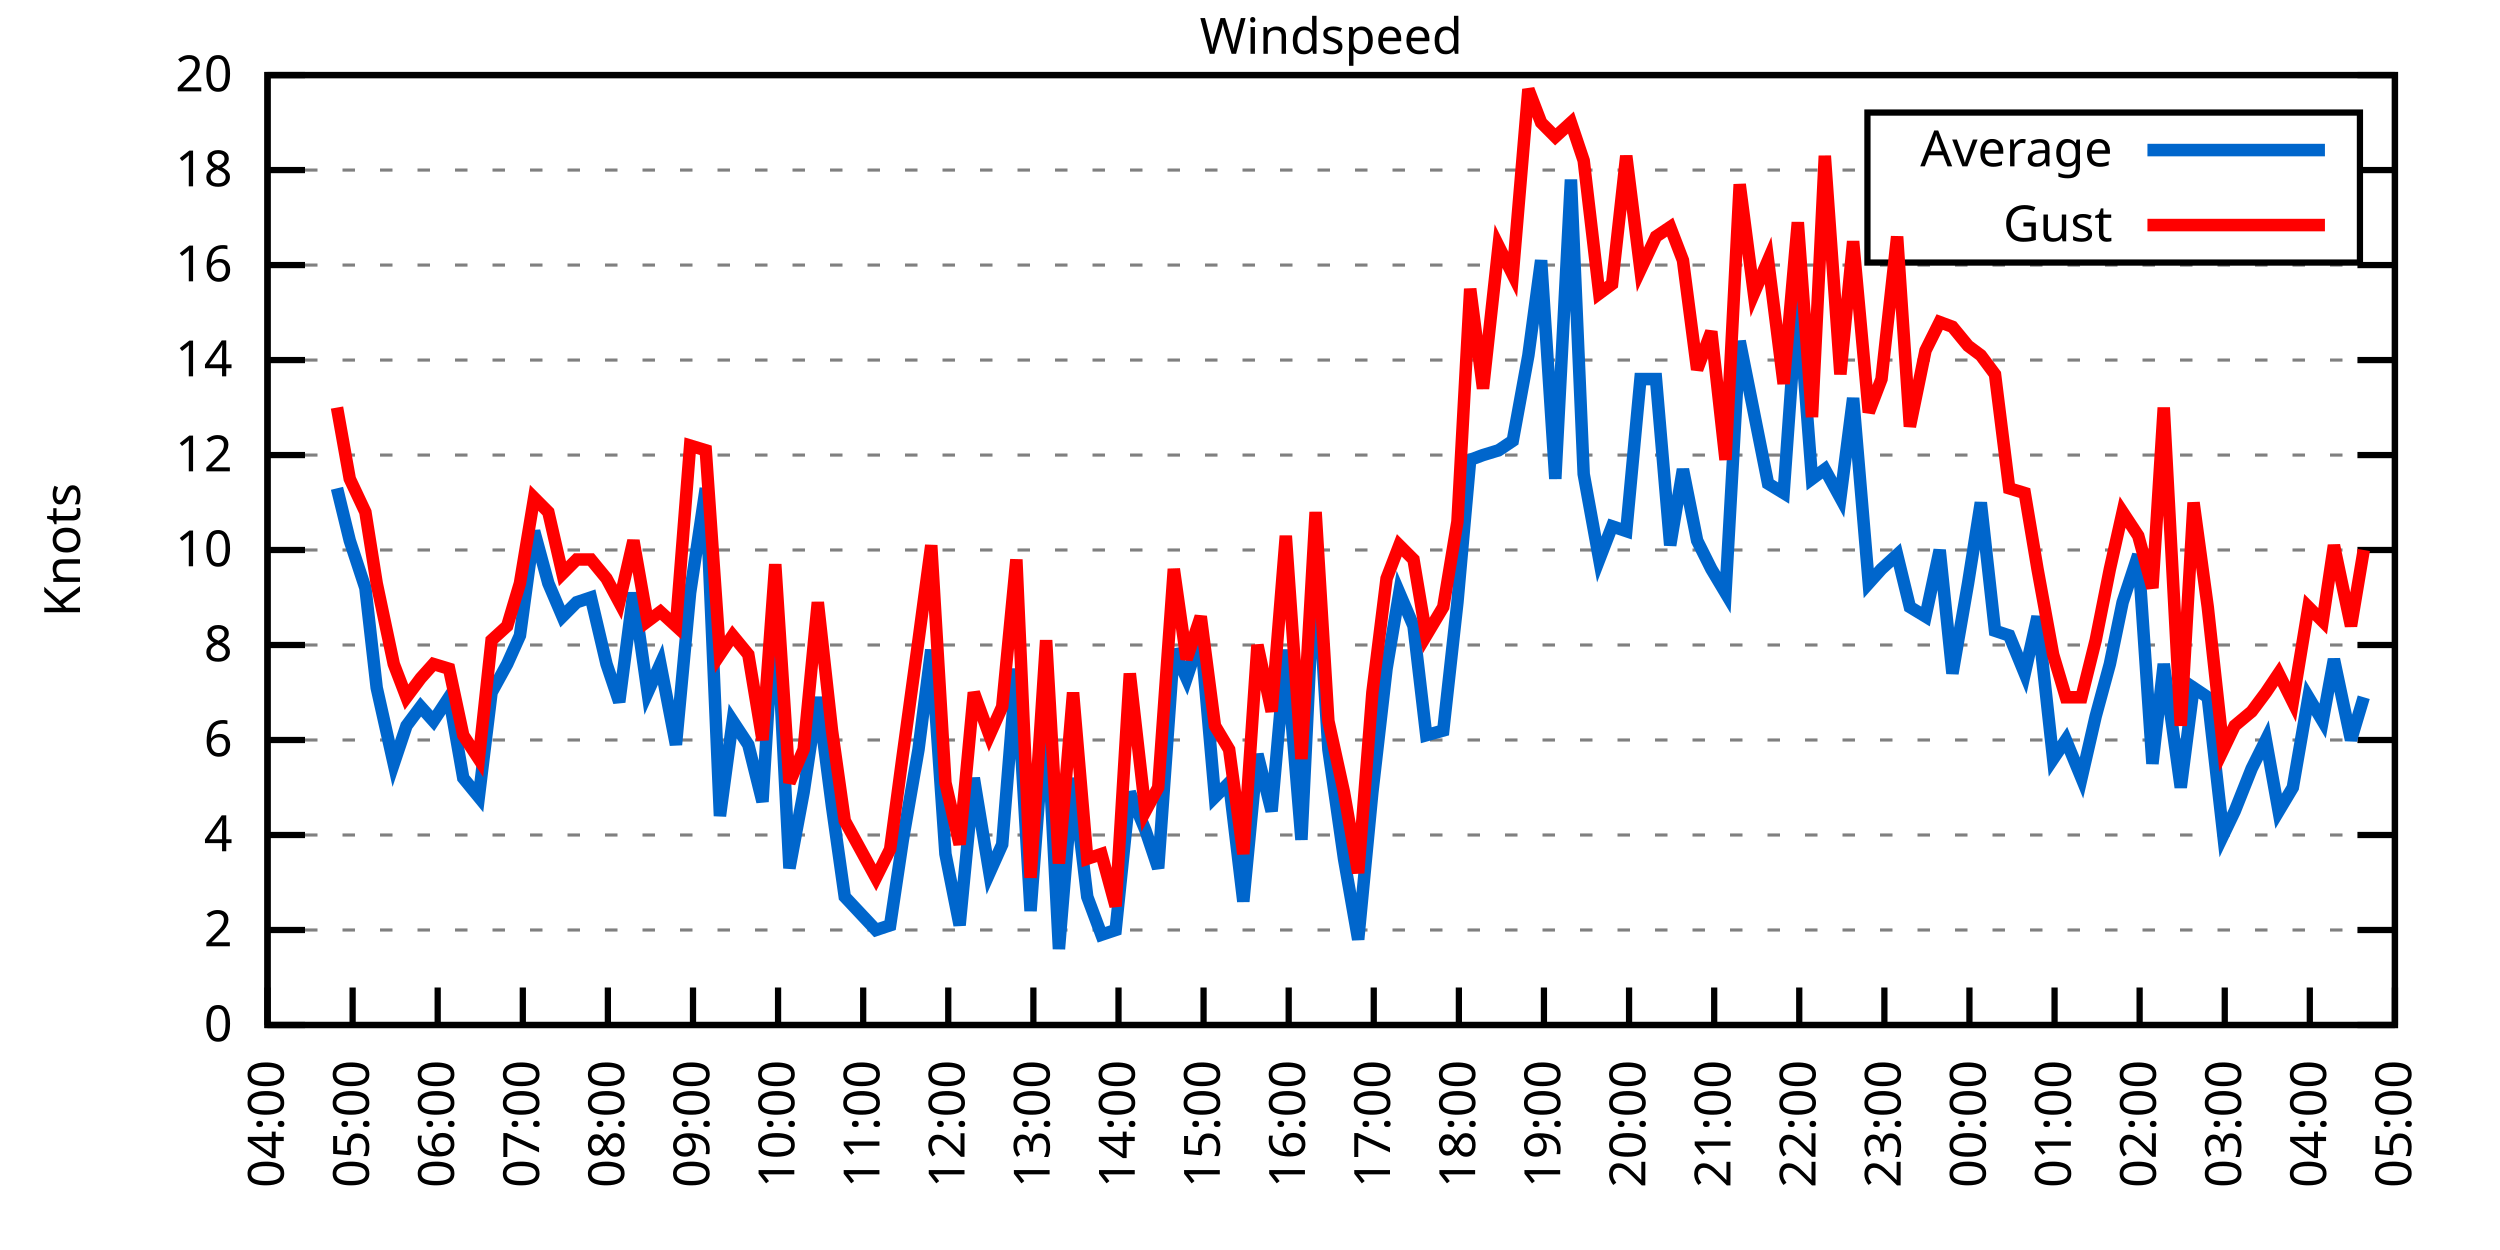
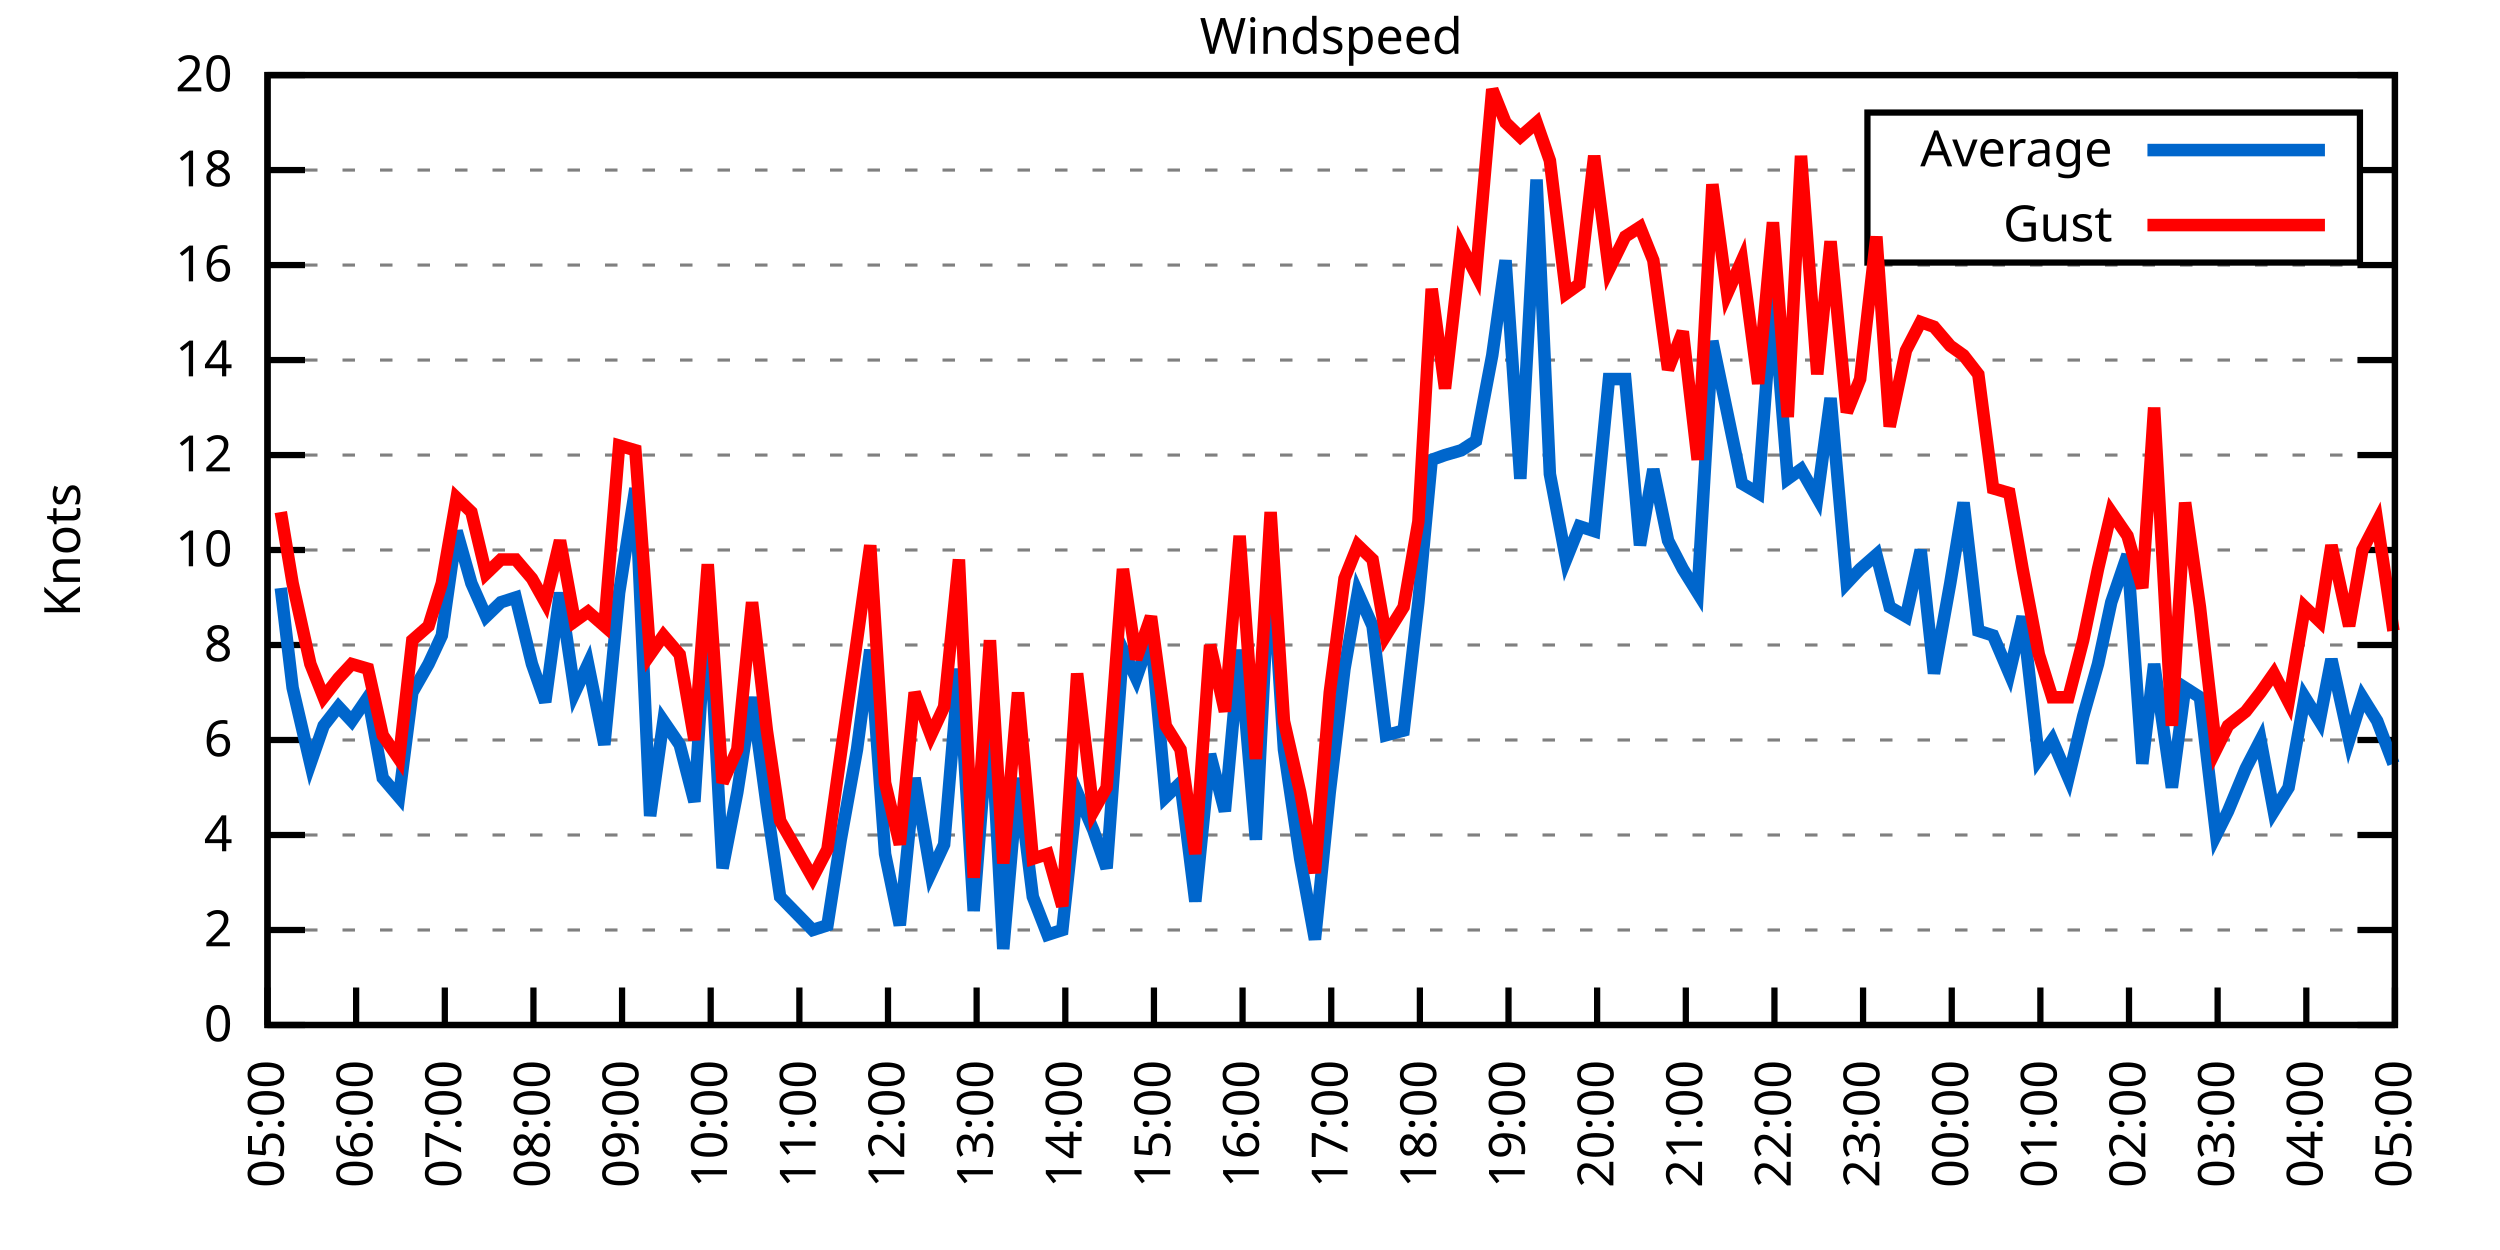
<svg xmlns="http://www.w3.org/2000/svg" xmlns:xlink="http://www.w3.org/1999/xlink" width="400" height="200" viewBox="0 0 400 200">
  <g id="gnuplot_canvas">
    <rect x="0" y="0" width="400" height="200" fill="none" />
    <defs>
      <circle id="gpDot" r="0.5" stroke-width="0.5" stroke="currentColor" />
      <path id="gpPt0" stroke-width="0.333" stroke="currentColor" d="M-1,0 h2 M0,-1 v2" />
      <path id="gpPt1" stroke-width="0.333" stroke="currentColor" d="M-1,-1 L1,1 M1,-1 L-1,1" />
      <path id="gpPt2" stroke-width="0.333" stroke="currentColor" d="M-1,0 L1,0 M0,-1 L0,1 M-1,-1 L1,1 M-1,1 L1,-1" />
      <rect id="gpPt3" stroke-width="0.333" stroke="currentColor" x="-1" y="-1" width="2" height="2" />
      <rect id="gpPt4" stroke-width="0.333" stroke="currentColor" fill="currentColor" x="-1" y="-1" width="2" height="2" />
      <circle id="gpPt5" stroke-width="0.333" stroke="currentColor" cx="0" cy="0" r="1" />
      <use xlink:href="#gpPt5" id="gpPt6" fill="currentColor" stroke="none" />
      <path id="gpPt7" stroke-width="0.333" stroke="currentColor" d="M0,-1.33 L-1.33,0.67 L1.33,0.67 z" />
      <use xlink:href="#gpPt7" id="gpPt8" fill="currentColor" stroke="none" />
      <use xlink:href="#gpPt7" id="gpPt9" stroke="currentColor" transform="rotate(180)" />
      <use xlink:href="#gpPt9" id="gpPt10" fill="currentColor" stroke="none" />
      <use xlink:href="#gpPt3" id="gpPt11" stroke="currentColor" transform="rotate(45)" />
      <use xlink:href="#gpPt11" id="gpPt12" fill="currentColor" stroke="none" />
      <path id="gpPt13" stroke-width="0.333" stroke="currentColor" d="M0,1.330 L1.265,0.411 L0.782,-1.067 L-0.782,-1.076 L-1.265,0.411 z" />
      <use xlink:href="#gpPt13" id="gpPt14" fill="currentColor" stroke="none" />
      <filter id="textbox" filterUnits="objectBoundingBox" x="0" y="0" height="1" width="1">
        <feFlood flood-color="white" flood-opacity="1" result="bgnd" />
        <feComposite in="SourceGraphic" in2="bgnd" operator="atop" />
      </filter>
      <filter id="greybox" filterUnits="objectBoundingBox" x="0" y="0" height="1" width="1">
        <feFlood flood-color="lightgrey" flood-opacity="1" result="grey" />
        <feComposite in="SourceGraphic" in2="grey" operator="atop" />
      </filter>
    </defs>
    <g fill="none" color="white" stroke="currentColor" stroke-width="1.00" stroke-linecap="butt" stroke-linejoin="miter">
</g>
    <g fill="none" color="black" stroke="currentColor" stroke-width="1.00" stroke-linecap="butt" stroke-linejoin="miter">
      <g stroke="none" shape-rendering="crispEdges">
        <polygon fill="rgb(255, 255, 255)" points="42.80,164.00 383.18,164.00 383.18,12.02 42.80,12.02 " />
      </g>
    </g>
    <g fill="none" color="black" stroke="currentColor" stroke-width="1.00" stroke-linecap="butt" stroke-linejoin="miter">
</g>
    <g fill="none" color="black" stroke="black" stroke-width="0.50" stroke-linecap="butt" stroke-linejoin="miter">
</g>
    <g fill="none" color="gray" stroke="currentColor" stroke-width="0.50" stroke-linecap="butt" stroke-linejoin="miter">
      <path stroke="gray" stroke-dasharray="2,4" class="gridline" d="M42.80,164.00 L383.19,164.00  " />
    </g>
    <g fill="none" color="gray" stroke="gray" stroke-width="1.00" stroke-linecap="butt" stroke-linejoin="miter">
</g>
    <g fill="none" color="black" stroke="currentColor" stroke-width="1.00" stroke-linecap="butt" stroke-linejoin="miter">
      <path stroke="black" d="M42.80,164.00 L48.80,164.00 M383.19,164.00 L377.19,164.00  " />
      <g transform="translate(37.20,166.60)" stroke="none" fill="black" font-family="Sans" font-size="8.00" text-anchor="end">
        <text>
          <tspan font-family="Sans"> 0</tspan>
        </text>
      </g>
    </g>
    <g fill="none" color="black" stroke="currentColor" stroke-width="1.00" stroke-linecap="butt" stroke-linejoin="miter">
</g>
    <g fill="none" color="black" stroke="black" stroke-width="0.50" stroke-linecap="butt" stroke-linejoin="miter">
</g>
    <g fill="none" color="gray" stroke="currentColor" stroke-width="0.50" stroke-linecap="butt" stroke-linejoin="miter">
      <path stroke="gray" stroke-dasharray="2,4" class="gridline" d="M42.80,148.80 L383.19,148.80  " />
    </g>
    <g fill="none" color="gray" stroke="gray" stroke-width="1.00" stroke-linecap="butt" stroke-linejoin="miter">
</g>
    <g fill="none" color="black" stroke="currentColor" stroke-width="1.00" stroke-linecap="butt" stroke-linejoin="miter">
      <path stroke="black" d="M42.80,148.80 L48.80,148.80 M383.19,148.80 L377.19,148.80  " />
      <g transform="translate(37.20,151.40)" stroke="none" fill="black" font-family="Sans" font-size="8.00" text-anchor="end">
        <text>
          <tspan font-family="Sans"> 2</tspan>
        </text>
      </g>
    </g>
    <g fill="none" color="black" stroke="currentColor" stroke-width="1.00" stroke-linecap="butt" stroke-linejoin="miter">
</g>
    <g fill="none" color="black" stroke="black" stroke-width="0.50" stroke-linecap="butt" stroke-linejoin="miter">
</g>
    <g fill="none" color="gray" stroke="currentColor" stroke-width="0.50" stroke-linecap="butt" stroke-linejoin="miter">
      <path stroke="gray" stroke-dasharray="2,4" class="gridline" d="M42.80,133.60 L383.19,133.60  " />
    </g>
    <g fill="none" color="gray" stroke="gray" stroke-width="1.00" stroke-linecap="butt" stroke-linejoin="miter">
</g>
    <g fill="none" color="black" stroke="currentColor" stroke-width="1.00" stroke-linecap="butt" stroke-linejoin="miter">
      <path stroke="black" d="M42.80,133.60 L48.80,133.60 M383.19,133.60 L377.19,133.60  " />
      <g transform="translate(37.20,136.20)" stroke="none" fill="black" font-family="Sans" font-size="8.00" text-anchor="end">
        <text>
          <tspan font-family="Sans"> 4</tspan>
        </text>
      </g>
    </g>
    <g fill="none" color="black" stroke="currentColor" stroke-width="1.00" stroke-linecap="butt" stroke-linejoin="miter">
</g>
    <g fill="none" color="black" stroke="black" stroke-width="0.50" stroke-linecap="butt" stroke-linejoin="miter">
</g>
    <g fill="none" color="gray" stroke="currentColor" stroke-width="0.50" stroke-linecap="butt" stroke-linejoin="miter">
      <path stroke="gray" stroke-dasharray="2,4" class="gridline" d="M42.80,118.40 L383.19,118.40  " />
    </g>
    <g fill="none" color="gray" stroke="gray" stroke-width="1.00" stroke-linecap="butt" stroke-linejoin="miter">
</g>
    <g fill="none" color="black" stroke="currentColor" stroke-width="1.00" stroke-linecap="butt" stroke-linejoin="miter">
      <path stroke="black" d="M42.80,118.40 L48.80,118.40 M383.19,118.40 L377.19,118.40  " />
      <g transform="translate(37.20,121.00)" stroke="none" fill="black" font-family="Sans" font-size="8.00" text-anchor="end">
        <text>
          <tspan font-family="Sans"> 6</tspan>
        </text>
      </g>
    </g>
    <g fill="none" color="black" stroke="currentColor" stroke-width="1.00" stroke-linecap="butt" stroke-linejoin="miter">
</g>
    <g fill="none" color="black" stroke="black" stroke-width="0.50" stroke-linecap="butt" stroke-linejoin="miter">
</g>
    <g fill="none" color="gray" stroke="currentColor" stroke-width="0.50" stroke-linecap="butt" stroke-linejoin="miter">
      <path stroke="gray" stroke-dasharray="2,4" class="gridline" d="M42.80,103.20 L383.19,103.20  " />
    </g>
    <g fill="none" color="gray" stroke="gray" stroke-width="1.00" stroke-linecap="butt" stroke-linejoin="miter">
</g>
    <g fill="none" color="black" stroke="currentColor" stroke-width="1.00" stroke-linecap="butt" stroke-linejoin="miter">
      <path stroke="black" d="M42.80,103.20 L48.80,103.20 M383.19,103.20 L377.19,103.20  " />
      <g transform="translate(37.20,105.80)" stroke="none" fill="black" font-family="Sans" font-size="8.00" text-anchor="end">
        <text>
          <tspan font-family="Sans"> 8</tspan>
        </text>
      </g>
    </g>
    <g fill="none" color="black" stroke="currentColor" stroke-width="1.00" stroke-linecap="butt" stroke-linejoin="miter">
</g>
    <g fill="none" color="black" stroke="black" stroke-width="0.50" stroke-linecap="butt" stroke-linejoin="miter">
</g>
    <g fill="none" color="gray" stroke="currentColor" stroke-width="0.50" stroke-linecap="butt" stroke-linejoin="miter">
      <path stroke="gray" stroke-dasharray="2,4" class="gridline" d="M42.80,88.00 L383.19,88.00  " />
    </g>
    <g fill="none" color="gray" stroke="gray" stroke-width="1.00" stroke-linecap="butt" stroke-linejoin="miter">
</g>
    <g fill="none" color="black" stroke="currentColor" stroke-width="1.00" stroke-linecap="butt" stroke-linejoin="miter">
      <path stroke="black" d="M42.80,88.00 L48.80,88.00 M383.19,88.00 L377.19,88.00  " />
      <g transform="translate(37.20,90.60)" stroke="none" fill="black" font-family="Sans" font-size="8.00" text-anchor="end">
        <text>
          <tspan font-family="Sans"> 10</tspan>
        </text>
      </g>
    </g>
    <g fill="none" color="black" stroke="currentColor" stroke-width="1.00" stroke-linecap="butt" stroke-linejoin="miter">
</g>
    <g fill="none" color="black" stroke="black" stroke-width="0.50" stroke-linecap="butt" stroke-linejoin="miter">
</g>
    <g fill="none" color="gray" stroke="currentColor" stroke-width="0.50" stroke-linecap="butt" stroke-linejoin="miter">
      <path stroke="gray" stroke-dasharray="2,4" class="gridline" d="M42.80,72.81 L383.19,72.81  " />
    </g>
    <g fill="none" color="gray" stroke="gray" stroke-width="1.00" stroke-linecap="butt" stroke-linejoin="miter">
</g>
    <g fill="none" color="black" stroke="currentColor" stroke-width="1.00" stroke-linecap="butt" stroke-linejoin="miter">
      <path stroke="black" d="M42.80,72.81 L48.80,72.81 M383.19,72.81 L377.19,72.81  " />
      <g transform="translate(37.20,75.41)" stroke="none" fill="black" font-family="Sans" font-size="8.00" text-anchor="end">
        <text>
          <tspan font-family="Sans"> 12</tspan>
        </text>
      </g>
    </g>
    <g fill="none" color="black" stroke="currentColor" stroke-width="1.00" stroke-linecap="butt" stroke-linejoin="miter">
</g>
    <g fill="none" color="black" stroke="black" stroke-width="0.50" stroke-linecap="butt" stroke-linejoin="miter">
</g>
    <g fill="none" color="gray" stroke="currentColor" stroke-width="0.50" stroke-linecap="butt" stroke-linejoin="miter">
      <path stroke="gray" stroke-dasharray="2,4" class="gridline" d="M42.80,57.61 L383.19,57.61  " />
    </g>
    <g fill="none" color="gray" stroke="gray" stroke-width="1.00" stroke-linecap="butt" stroke-linejoin="miter">
</g>
    <g fill="none" color="black" stroke="currentColor" stroke-width="1.00" stroke-linecap="butt" stroke-linejoin="miter">
      <path stroke="black" d="M42.80,57.61 L48.80,57.61 M383.19,57.61 L377.19,57.61  " />
      <g transform="translate(37.20,60.21)" stroke="none" fill="black" font-family="Sans" font-size="8.00" text-anchor="end">
        <text>
          <tspan font-family="Sans"> 14</tspan>
        </text>
      </g>
    </g>
    <g fill="none" color="black" stroke="currentColor" stroke-width="1.00" stroke-linecap="butt" stroke-linejoin="miter">
</g>
    <g fill="none" color="black" stroke="black" stroke-width="0.50" stroke-linecap="butt" stroke-linejoin="miter">
</g>
    <g fill="none" color="gray" stroke="currentColor" stroke-width="0.50" stroke-linecap="butt" stroke-linejoin="miter">
      <path stroke="gray" stroke-dasharray="2,4" class="gridline" d="M42.80,42.41 L383.19,42.41  " />
    </g>
    <g fill="none" color="gray" stroke="gray" stroke-width="1.00" stroke-linecap="butt" stroke-linejoin="miter">
</g>
    <g fill="none" color="black" stroke="currentColor" stroke-width="1.00" stroke-linecap="butt" stroke-linejoin="miter">
      <path stroke="black" d="M42.80,42.41 L48.80,42.41 M383.19,42.41 L377.19,42.41  " />
      <g transform="translate(37.20,45.01)" stroke="none" fill="black" font-family="Sans" font-size="8.00" text-anchor="end">
        <text>
          <tspan font-family="Sans"> 16</tspan>
        </text>
      </g>
    </g>
    <g fill="none" color="black" stroke="currentColor" stroke-width="1.00" stroke-linecap="butt" stroke-linejoin="miter">
</g>
    <g fill="none" color="black" stroke="black" stroke-width="0.50" stroke-linecap="butt" stroke-linejoin="miter">
</g>
    <g fill="none" color="gray" stroke="currentColor" stroke-width="0.50" stroke-linecap="butt" stroke-linejoin="miter">
      <path stroke="gray" stroke-dasharray="2,4" class="gridline" d="M42.80,27.21 L298.79,27.21 M377.59,27.21 L383.19,27.21  " />
    </g>
    <g fill="none" color="gray" stroke="gray" stroke-width="1.00" stroke-linecap="butt" stroke-linejoin="miter">
</g>
    <g fill="none" color="black" stroke="currentColor" stroke-width="1.00" stroke-linecap="butt" stroke-linejoin="miter">
      <path stroke="black" d="M42.80,27.21 L48.80,27.21 M383.19,27.21 L377.19,27.21  " />
      <g transform="translate(37.20,29.81)" stroke="none" fill="black" font-family="Sans" font-size="8.00" text-anchor="end">
        <text>
          <tspan font-family="Sans"> 18</tspan>
        </text>
      </g>
    </g>
    <g fill="none" color="black" stroke="currentColor" stroke-width="1.00" stroke-linecap="butt" stroke-linejoin="miter">
</g>
    <g fill="none" color="black" stroke="black" stroke-width="0.50" stroke-linecap="butt" stroke-linejoin="miter">
</g>
    <g fill="none" color="gray" stroke="currentColor" stroke-width="0.50" stroke-linecap="butt" stroke-linejoin="miter">
      <path stroke="gray" stroke-dasharray="2,4" class="gridline" d="M42.80,12.01 L383.19,12.01  " />
    </g>
    <g fill="none" color="gray" stroke="gray" stroke-width="1.00" stroke-linecap="butt" stroke-linejoin="miter">
</g>
    <g fill="none" color="black" stroke="currentColor" stroke-width="1.00" stroke-linecap="butt" stroke-linejoin="miter">
      <path stroke="black" d="M42.80,12.01 L48.80,12.01 M383.19,12.01 L377.19,12.01  " />
      <g transform="translate(37.20,14.61)" stroke="none" fill="black" font-family="Sans" font-size="8.00" text-anchor="end">
        <text>
          <tspan font-family="Sans"> 20</tspan>
        </text>
      </g>
    </g>
    <g fill="none" color="black" stroke="currentColor" stroke-width="1.00" stroke-linecap="butt" stroke-linejoin="miter">
      <path stroke="black" d="M42.80,164.00 L42.80,158.00  " />
      <g transform="translate(45.40,169.60) rotate(270.00)" stroke="none" fill="black" font-family="Sans" font-size="8.00" text-anchor="end">
        <text>
-           <tspan font-family="Sans">04:00</tspan>
-         </text>
-       </g>
-     </g>
-     <g fill="none" color="black" stroke="currentColor" stroke-width="1.00" stroke-linecap="butt" stroke-linejoin="miter">
-       <path stroke="black" d="M56.42,164.00 L56.42,158.00  " />
-       <g transform="translate(59.02,169.60) rotate(270.00)" stroke="none" fill="black" font-family="Sans" font-size="8.00" text-anchor="end">
-         <text>
          <tspan font-family="Sans">05:00</tspan>
        </text>
      </g>
    </g>
    <g fill="none" color="black" stroke="currentColor" stroke-width="1.00" stroke-linecap="butt" stroke-linejoin="miter">
-       <path stroke="black" d="M70.03,164.00 L70.03,158.00  " />
-       <g transform="translate(72.63,169.60) rotate(270.00)" stroke="none" fill="black" font-family="Sans" font-size="8.00" text-anchor="end">
+       <path stroke="black" d="M56.98,164.00 L56.98,158.00  " />
+       <g transform="translate(59.58,169.60) rotate(270.00)" stroke="none" fill="black" font-family="Sans" font-size="8.00" text-anchor="end">
        <text>
          <tspan font-family="Sans">06:00</tspan>
        </text>
      </g>
    </g>
    <g fill="none" color="black" stroke="currentColor" stroke-width="1.00" stroke-linecap="butt" stroke-linejoin="miter">
-       <path stroke="black" d="M83.65,164.00 L83.65,158.00  " />
-       <g transform="translate(86.25,169.60) rotate(270.00)" stroke="none" fill="black" font-family="Sans" font-size="8.00" text-anchor="end">
+       <path stroke="black" d="M71.17,164.00 L71.17,158.00  " />
+       <g transform="translate(73.77,169.60) rotate(270.00)" stroke="none" fill="black" font-family="Sans" font-size="8.00" text-anchor="end">
        <text>
          <tspan font-family="Sans">07:00</tspan>
        </text>
      </g>
    </g>
    <g fill="none" color="black" stroke="currentColor" stroke-width="1.00" stroke-linecap="butt" stroke-linejoin="miter">
-       <path stroke="black" d="M97.26,164.00 L97.26,158.00  " />
-       <g transform="translate(99.86,169.60) rotate(270.00)" stroke="none" fill="black" font-family="Sans" font-size="8.00" text-anchor="end">
+       <path stroke="black" d="M85.35,164.00 L85.35,158.00  " />
+       <g transform="translate(87.95,169.60) rotate(270.00)" stroke="none" fill="black" font-family="Sans" font-size="8.00" text-anchor="end">
        <text>
          <tspan font-family="Sans">08:00</tspan>
        </text>
      </g>
    </g>
    <g fill="none" color="black" stroke="currentColor" stroke-width="1.00" stroke-linecap="butt" stroke-linejoin="miter">
-       <path stroke="black" d="M110.88,164.00 L110.88,158.00  " />
-       <g transform="translate(113.48,169.60) rotate(270.00)" stroke="none" fill="black" font-family="Sans" font-size="8.00" text-anchor="end">
+       <path stroke="black" d="M99.53,164.00 L99.53,158.00  " />
+       <g transform="translate(102.13,169.60) rotate(270.00)" stroke="none" fill="black" font-family="Sans" font-size="8.00" text-anchor="end">
        <text>
          <tspan font-family="Sans">09:00</tspan>
        </text>
      </g>
    </g>
    <g fill="none" color="black" stroke="currentColor" stroke-width="1.00" stroke-linecap="butt" stroke-linejoin="miter">
-       <path stroke="black" d="M124.49,164.00 L124.49,158.00  " />
-       <g transform="translate(127.09,169.60) rotate(270.00)" stroke="none" fill="black" font-family="Sans" font-size="8.00" text-anchor="end">
+       <path stroke="black" d="M113.71,164.00 L113.71,158.00  " />
+       <g transform="translate(116.31,169.60) rotate(270.00)" stroke="none" fill="black" font-family="Sans" font-size="8.00" text-anchor="end">
        <text>
          <tspan font-family="Sans">10:00</tspan>
        </text>
      </g>
    </g>
    <g fill="none" color="black" stroke="currentColor" stroke-width="1.00" stroke-linecap="butt" stroke-linejoin="miter">
-       <path stroke="black" d="M138.11,164.00 L138.11,158.00  " />
-       <g transform="translate(140.71,169.60) rotate(270.00)" stroke="none" fill="black" font-family="Sans" font-size="8.00" text-anchor="end">
+       <path stroke="black" d="M127.90,164.00 L127.90,158.00  " />
+       <g transform="translate(130.50,169.60) rotate(270.00)" stroke="none" fill="black" font-family="Sans" font-size="8.00" text-anchor="end">
        <text>
          <tspan font-family="Sans">11:00</tspan>
        </text>
      </g>
    </g>
    <g fill="none" color="black" stroke="currentColor" stroke-width="1.00" stroke-linecap="butt" stroke-linejoin="miter">
-       <path stroke="black" d="M151.72,164.00 L151.72,158.00  " />
-       <g transform="translate(154.32,169.60) rotate(270.00)" stroke="none" fill="black" font-family="Sans" font-size="8.00" text-anchor="end">
+       <path stroke="black" d="M142.08,164.00 L142.08,158.00  " />
+       <g transform="translate(144.68,169.60) rotate(270.00)" stroke="none" fill="black" font-family="Sans" font-size="8.00" text-anchor="end">
        <text>
          <tspan font-family="Sans">12:00</tspan>
        </text>
      </g>
    </g>
    <g fill="none" color="black" stroke="currentColor" stroke-width="1.00" stroke-linecap="butt" stroke-linejoin="miter">
-       <path stroke="black" d="M165.34,164.00 L165.34,158.00  " />
-       <g transform="translate(167.94,169.60) rotate(270.00)" stroke="none" fill="black" font-family="Sans" font-size="8.00" text-anchor="end">
+       <path stroke="black" d="M156.26,164.00 L156.26,158.00  " />
+       <g transform="translate(158.86,169.60) rotate(270.00)" stroke="none" fill="black" font-family="Sans" font-size="8.00" text-anchor="end">
        <text>
          <tspan font-family="Sans">13:00</tspan>
        </text>
      </g>
    </g>
    <g fill="none" color="black" stroke="currentColor" stroke-width="1.00" stroke-linecap="butt" stroke-linejoin="miter">
-       <path stroke="black" d="M178.96,164.00 L178.96,158.00  " />
-       <g transform="translate(181.56,169.60) rotate(270.00)" stroke="none" fill="black" font-family="Sans" font-size="8.00" text-anchor="end">
+       <path stroke="black" d="M170.45,164.00 L170.45,158.00  " />
+       <g transform="translate(173.05,169.60) rotate(270.00)" stroke="none" fill="black" font-family="Sans" font-size="8.00" text-anchor="end">
        <text>
          <tspan font-family="Sans">14:00</tspan>
        </text>
      </g>
    </g>
    <g fill="none" color="black" stroke="currentColor" stroke-width="1.00" stroke-linecap="butt" stroke-linejoin="miter">
-       <path stroke="black" d="M192.57,164.00 L192.57,158.00  " />
-       <g transform="translate(195.17,169.60) rotate(270.00)" stroke="none" fill="black" font-family="Sans" font-size="8.00" text-anchor="end">
+       <path stroke="black" d="M184.63,164.00 L184.63,158.00  " />
+       <g transform="translate(187.23,169.60) rotate(270.00)" stroke="none" fill="black" font-family="Sans" font-size="8.00" text-anchor="end">
        <text>
          <tspan font-family="Sans">15:00</tspan>
        </text>
      </g>
    </g>
    <g fill="none" color="black" stroke="currentColor" stroke-width="1.00" stroke-linecap="butt" stroke-linejoin="miter">
-       <path stroke="black" d="M206.19,164.00 L206.19,158.00  " />
-       <g transform="translate(208.79,169.60) rotate(270.00)" stroke="none" fill="black" font-family="Sans" font-size="8.00" text-anchor="end">
+       <path stroke="black" d="M198.81,164.00 L198.81,158.00  " />
+       <g transform="translate(201.41,169.60) rotate(270.00)" stroke="none" fill="black" font-family="Sans" font-size="8.00" text-anchor="end">
        <text>
          <tspan font-family="Sans">16:00</tspan>
        </text>
      </g>
    </g>
    <g fill="none" color="black" stroke="currentColor" stroke-width="1.00" stroke-linecap="butt" stroke-linejoin="miter">
-       <path stroke="black" d="M219.80,164.00 L219.80,158.00  " />
-       <g transform="translate(222.40,169.60) rotate(270.00)" stroke="none" fill="black" font-family="Sans" font-size="8.00" text-anchor="end">
+       <path stroke="black" d="M213.00,164.00 L213.00,158.00  " />
+       <g transform="translate(215.60,169.60) rotate(270.00)" stroke="none" fill="black" font-family="Sans" font-size="8.00" text-anchor="end">
        <text>
          <tspan font-family="Sans">17:00</tspan>
        </text>
      </g>
    </g>
    <g fill="none" color="black" stroke="currentColor" stroke-width="1.00" stroke-linecap="butt" stroke-linejoin="miter">
-       <path stroke="black" d="M233.42,164.00 L233.42,158.00  " />
-       <g transform="translate(236.02,169.60) rotate(270.00)" stroke="none" fill="black" font-family="Sans" font-size="8.00" text-anchor="end">
+       <path stroke="black" d="M227.18,164.00 L227.18,158.00  " />
+       <g transform="translate(229.78,169.60) rotate(270.00)" stroke="none" fill="black" font-family="Sans" font-size="8.00" text-anchor="end">
        <text>
          <tspan font-family="Sans">18:00</tspan>
        </text>
      </g>
    </g>
    <g fill="none" color="black" stroke="currentColor" stroke-width="1.00" stroke-linecap="butt" stroke-linejoin="miter">
-       <path stroke="black" d="M247.03,164.00 L247.03,158.00  " />
-       <g transform="translate(249.63,169.60) rotate(270.00)" stroke="none" fill="black" font-family="Sans" font-size="8.00" text-anchor="end">
+       <path stroke="black" d="M241.36,164.00 L241.36,158.00  " />
+       <g transform="translate(243.96,169.60) rotate(270.00)" stroke="none" fill="black" font-family="Sans" font-size="8.00" text-anchor="end">
        <text>
          <tspan font-family="Sans">19:00</tspan>
        </text>
      </g>
    </g>
    <g fill="none" color="black" stroke="currentColor" stroke-width="1.00" stroke-linecap="butt" stroke-linejoin="miter">
-       <path stroke="black" d="M260.65,164.00 L260.65,158.00  " />
-       <g transform="translate(263.25,169.60) rotate(270.00)" stroke="none" fill="black" font-family="Sans" font-size="8.00" text-anchor="end">
+       <path stroke="black" d="M255.54,164.00 L255.54,158.00  " />
+       <g transform="translate(258.14,169.60) rotate(270.00)" stroke="none" fill="black" font-family="Sans" font-size="8.00" text-anchor="end">
        <text>
          <tspan font-family="Sans">20:00</tspan>
        </text>
      </g>
    </g>
    <g fill="none" color="black" stroke="currentColor" stroke-width="1.00" stroke-linecap="butt" stroke-linejoin="miter">
-       <path stroke="black" d="M274.27,164.00 L274.27,158.00  " />
-       <g transform="translate(276.87,169.60) rotate(270.00)" stroke="none" fill="black" font-family="Sans" font-size="8.00" text-anchor="end">
+       <path stroke="black" d="M269.73,164.00 L269.73,158.00  " />
+       <g transform="translate(272.33,169.60) rotate(270.00)" stroke="none" fill="black" font-family="Sans" font-size="8.00" text-anchor="end">
        <text>
          <tspan font-family="Sans">21:00</tspan>
        </text>
      </g>
    </g>
    <g fill="none" color="black" stroke="currentColor" stroke-width="1.00" stroke-linecap="butt" stroke-linejoin="miter">
-       <path stroke="black" d="M287.88,164.00 L287.88,158.00  " />
-       <g transform="translate(290.48,169.60) rotate(270.00)" stroke="none" fill="black" font-family="Sans" font-size="8.00" text-anchor="end">
+       <path stroke="black" d="M283.91,164.00 L283.91,158.00  " />
+       <g transform="translate(286.51,169.60) rotate(270.00)" stroke="none" fill="black" font-family="Sans" font-size="8.00" text-anchor="end">
        <text>
          <tspan font-family="Sans">22:00</tspan>
        </text>
      </g>
    </g>
    <g fill="none" color="black" stroke="currentColor" stroke-width="1.00" stroke-linecap="butt" stroke-linejoin="miter">
-       <path stroke="black" d="M301.50,164.00 L301.50,158.00  " />
-       <g transform="translate(304.10,169.60) rotate(270.00)" stroke="none" fill="black" font-family="Sans" font-size="8.00" text-anchor="end">
+       <path stroke="black" d="M298.09,164.00 L298.09,158.00  " />
+       <g transform="translate(300.69,169.60) rotate(270.00)" stroke="none" fill="black" font-family="Sans" font-size="8.00" text-anchor="end">
        <text>
          <tspan font-family="Sans">23:00</tspan>
        </text>
      </g>
    </g>
    <g fill="none" color="black" stroke="currentColor" stroke-width="1.00" stroke-linecap="butt" stroke-linejoin="miter">
-       <path stroke="black" d="M315.11,164.00 L315.11,158.00  " />
-       <g transform="translate(317.71,169.60) rotate(270.00)" stroke="none" fill="black" font-family="Sans" font-size="8.00" text-anchor="end">
+       <path stroke="black" d="M312.28,164.00 L312.28,158.00  " />
+       <g transform="translate(314.88,169.60) rotate(270.00)" stroke="none" fill="black" font-family="Sans" font-size="8.00" text-anchor="end">
        <text>
          <tspan font-family="Sans">00:00</tspan>
        </text>
      </g>
    </g>
    <g fill="none" color="black" stroke="currentColor" stroke-width="1.00" stroke-linecap="butt" stroke-linejoin="miter">
-       <path stroke="black" d="M328.73,164.00 L328.73,158.00  " />
-       <g transform="translate(331.33,169.60) rotate(270.00)" stroke="none" fill="black" font-family="Sans" font-size="8.00" text-anchor="end">
+       <path stroke="black" d="M326.46,164.00 L326.46,158.00  " />
+       <g transform="translate(329.06,169.60) rotate(270.00)" stroke="none" fill="black" font-family="Sans" font-size="8.00" text-anchor="end">
        <text>
          <tspan font-family="Sans">01:00</tspan>
        </text>
      </g>
    </g>
    <g fill="none" color="black" stroke="currentColor" stroke-width="1.00" stroke-linecap="butt" stroke-linejoin="miter">
-       <path stroke="black" d="M342.34,164.00 L342.34,158.00  " />
-       <g transform="translate(344.94,169.60) rotate(270.00)" stroke="none" fill="black" font-family="Sans" font-size="8.00" text-anchor="end">
+       <path stroke="black" d="M340.64,164.00 L340.64,158.00  " />
+       <g transform="translate(343.24,169.60) rotate(270.00)" stroke="none" fill="black" font-family="Sans" font-size="8.00" text-anchor="end">
        <text>
          <tspan font-family="Sans">02:00</tspan>
        </text>
      </g>
    </g>
    <g fill="none" color="black" stroke="currentColor" stroke-width="1.00" stroke-linecap="butt" stroke-linejoin="miter">
-       <path stroke="black" d="M355.96,164.00 L355.96,158.00  " />
-       <g transform="translate(358.56,169.60) rotate(270.00)" stroke="none" fill="black" font-family="Sans" font-size="8.00" text-anchor="end">
+       <path stroke="black" d="M354.82,164.00 L354.82,158.00  " />
+       <g transform="translate(357.42,169.60) rotate(270.00)" stroke="none" fill="black" font-family="Sans" font-size="8.00" text-anchor="end">
        <text>
          <tspan font-family="Sans">03:00</tspan>
        </text>
      </g>
    </g>
    <g fill="none" color="black" stroke="currentColor" stroke-width="1.00" stroke-linecap="butt" stroke-linejoin="miter">
-       <path stroke="black" d="M369.57,164.00 L369.57,158.00  " />
-       <g transform="translate(372.17,169.60) rotate(270.00)" stroke="none" fill="black" font-family="Sans" font-size="8.00" text-anchor="end">
+       <path stroke="black" d="M369.01,164.00 L369.01,158.00  " />
+       <g transform="translate(371.61,169.60) rotate(270.00)" stroke="none" fill="black" font-family="Sans" font-size="8.00" text-anchor="end">
        <text>
          <tspan font-family="Sans">04:00</tspan>
        </text>
      </g>
    </g>
    <g fill="none" color="black" stroke="currentColor" stroke-width="1.00" stroke-linecap="butt" stroke-linejoin="miter">
      <path stroke="black" d="M383.19,164.00 L383.19,158.00  " />
      <g transform="translate(385.79,169.60) rotate(270.00)" stroke="none" fill="black" font-family="Sans" font-size="8.00" text-anchor="end">
        <text>
          <tspan font-family="Sans">05:00</tspan>
        </text>
      </g>
    </g>
    <g fill="none" color="black" stroke="currentColor" stroke-width="1.00" stroke-linecap="butt" stroke-linejoin="miter">
</g>
    <g fill="none" color="black" stroke="currentColor" stroke-width="1.00" stroke-linecap="butt" stroke-linejoin="miter">
      <path stroke="black" d="M42.80,12.01 L42.80,164.00 L383.19,164.00 L383.19,12.01 L42.80,12.01 Z  " />
    </g>
    <g fill="none" color="black" stroke="currentColor" stroke-width="1.00" stroke-linecap="butt" stroke-linejoin="miter">
</g>
    <g fill="none" color="black" stroke="currentColor" stroke-width="1.00" stroke-linecap="butt" stroke-linejoin="miter">
      <path stroke="black" d="M298.79,42.01 L298.79,18.01 L377.59,18.01 L377.59,42.01 L298.79,42.01 Z  " />
    </g>
    <g id="Windspeed_plot_1">
      <g fill="none" color="white" stroke="black" stroke-width="2.00" stroke-linecap="butt" stroke-linejoin="miter">
</g>
      <g fill="none" color="black" stroke="currentColor" stroke-width="2.00" stroke-linecap="butt" stroke-linejoin="miter">
        <g transform="translate(337.99,26.61)" stroke="none" fill="black" font-family="Sans" font-size="8.00" text-anchor="end">
          <text>
            <tspan font-family="Sans">Average</tspan>
          </text>
        </g>
      </g>
      <g fill="none" color="black" stroke="currentColor" stroke-width="2.00" stroke-linecap="butt" stroke-linejoin="miter">
-         <path stroke="rgb(  0, 102, 204)" d="M343.59,24.01 L371.99,24.01 M53.92,78.13 L55.96,86.49 L58.46,94.08 L60.27,110.04 L63.00,122.20 L65.04,116.12   L67.31,113.08 L69.35,115.36 L71.85,111.56 L74.12,124.48 L76.61,127.52 L78.65,110.80 L81.15,106.24 L83.19,101.68   L85.46,84.97 L87.73,93.32 L90.00,98.64 L92.27,96.36 L94.54,95.60 L97.04,106.24 L99.08,112.32 L101.35,94.84   L103.62,110.80 L105.66,106.24 L108.15,119.16 L110.42,94.84 L112.92,78.13 L115.19,130.56 L117.23,115.36 L119.73,119.16   L122.00,128.28 L124.04,94.84 L126.31,138.92 L128.58,126.76 L130.85,111.56 L133.12,129.04 L135.16,143.48 L140.15,148.80   L142.42,148.04 L144.46,134.36 L146.96,119.92 L149.00,103.96 L151.27,136.64 L153.54,148.04 L155.81,124.48 L158.31,139.68   L160.35,135.12 L162.62,107.00 L164.89,145.76 L167.38,112.32 L169.43,151.84 L171.69,124.48 L173.96,143.48 L176.23,149.56   L178.50,148.80 L180.77,126.76 L183.27,132.84 L185.31,138.92 L187.81,103.96 L189.85,108.52 L192.12,101.68 L194.39,127.52   L196.66,125.24 L198.93,144.24 L201.19,120.68 L203.46,129.80 L205.73,103.96 L208.23,134.36 L210.50,87.25 L212.54,119.92   L215.04,137.40 L217.31,150.32 L219.58,126.76 L221.85,107.00 L223.89,94.84 L226.16,100.16 L228.20,117.64 L230.92,116.88   L233.19,96.36 L235.23,73.57 L237.28,72.81 L239.77,72.05 L242.04,70.53 L244.54,56.85 L246.58,41.65 L248.85,76.61   L251.35,28.73 L253.39,75.85 L255.88,89.52 L257.93,84.21 L260.20,84.97 L262.47,60.65 L264.96,60.65 L267.23,87.25   L269.27,75.09 L271.54,86.49 L273.81,91.04 L276.08,94.84 L278.35,54.57 L280.62,65.97 L282.89,77.37 L285.38,78.89   L287.65,46.97 L289.92,76.61 L291.97,75.09 L294.46,79.65 L296.50,63.69 L299.00,93.32 L301.04,91.04 L303.54,88.76   L305.58,97.12 L308.08,98.64 L310.35,88.00 L312.39,107.76 L314.89,93.32 L316.93,80.41 L319.20,100.92 L321.47,101.68   L323.96,107.76 L326.00,98.64 L328.50,121.44 L330.54,118.40 L333.04,124.48 L335.31,114.60 L337.58,106.24 L339.62,96.36   L342.12,88.76 L344.39,122.20 L346.20,106.24 L348.92,126.00 L350.97,110.04 L353.24,111.56 L355.73,133.60 L357.55,129.80   L360.27,122.96 L362.54,118.40 L364.58,129.80 L366.85,126.00 L369.35,111.56 L371.62,115.36 L373.43,105.48 L376.16,118.40   L378.20,111.56  " />
+         <path stroke="rgb(  0, 102, 204)" d="M343.59,24.01 L371.99,24.01 M44.93,94.08 L46.82,110.04 L49.66,122.20 L51.78,116.12 L54.15,113.08 L56.27,115.36   L58.87,111.56 L61.24,124.48 L63.84,127.52 L65.97,110.80 L68.57,106.24 L70.69,101.68 L73.06,84.97 L75.42,93.32   L77.78,98.64 L80.15,96.36 L82.51,95.60 L85.11,106.24 L87.24,112.32 L89.60,94.84 L91.97,110.80 L94.09,106.24   L96.70,119.16 L99.06,94.84 L101.66,78.13 L104.02,130.56 L106.15,115.36 L108.75,119.16 L111.11,128.28 L113.24,94.84   L115.61,138.92 L117.97,126.76 L120.33,111.56 L122.70,129.04 L124.82,143.48 L130.02,148.80 L132.39,148.04 L134.52,134.36   L137.12,119.92 L139.24,103.96 L141.61,136.64 L143.97,148.04 L146.34,124.48 L148.94,139.68 L151.06,135.12 L153.43,107.00   L155.79,145.76 L158.39,112.32 L160.52,151.84 L162.88,124.48 L165.25,143.48 L167.61,149.56 L169.97,148.80 L172.34,126.76   L174.94,132.84 L177.06,138.92 L179.67,103.96 L181.79,108.52 L184.16,101.68 L186.52,127.52 L188.88,125.24 L191.25,144.24   L193.61,120.68 L195.98,129.80 L198.34,103.96 L200.94,134.36 L203.30,87.25 L205.43,119.92 L208.03,137.40 L210.39,150.32   L212.76,126.76 L215.12,107.00 L217.25,94.84 L219.61,100.16 L221.74,117.64 L224.58,116.88 L226.94,96.36 L229.07,73.57   L231.20,72.81 L233.80,72.05 L236.16,70.53 L238.76,56.85 L240.89,41.65 L243.25,76.61 L245.85,28.73 L247.98,75.85   L250.58,89.52 L252.71,84.21 L255.07,84.97 L257.43,60.65 L260.04,60.65 L262.40,87.25 L264.53,75.09 L266.89,86.49   L269.25,91.04 L271.62,94.84 L273.98,54.57 L276.35,65.97 L278.71,77.37 L281.31,78.89 L283.67,46.97 L286.04,76.61   L288.16,75.09 L290.76,79.65 L292.89,63.69 L295.49,93.32 L297.62,91.04 L300.22,88.76 L302.35,97.12 L304.95,98.64   L307.31,88.00 L309.44,107.76 L312.04,93.32 L314.17,80.41 L316.53,100.92 L318.89,101.68 L321.49,107.76 L323.62,98.64   L326.22,121.44 L328.35,118.40 L330.95,124.48 L333.31,114.60 L335.68,106.24 L337.80,96.36 L340.40,88.76 L342.77,122.20   L344.66,106.24 L347.50,126.00 L349.62,110.04 L351.99,111.56 L354.59,133.60 L356.48,129.80 L359.32,122.96 L361.68,118.40   L363.81,129.80 L366.17,126.00 L368.77,111.56 L371.13,115.36 L373.03,105.48 L375.86,118.40 L377.99,111.56 L380.35,115.36   L382.95,122.20  " />
      </g>
    </g>
    <g id="Windspeed_plot_2">
      <g fill="none" color="black" stroke="currentColor" stroke-width="2.00" stroke-linecap="butt" stroke-linejoin="miter">
        <g transform="translate(337.99,38.61)" stroke="none" fill="black" font-family="Sans" font-size="8.00" text-anchor="end">
          <text>
            <tspan font-family="Sans">Gust</tspan>
          </text>
        </g>
      </g>
      <g fill="none" color="black" stroke="currentColor" stroke-width="2.00" stroke-linecap="butt" stroke-linejoin="miter">
-         <path stroke="rgb(255,   0,   0)" d="M343.59,36.01 L371.99,36.01 M53.92,65.21 L55.96,76.61 L58.46,81.93 L60.27,93.32 L63.00,106.24 L65.04,111.56   L67.31,108.52 L69.35,106.24 L71.85,107.00 L74.12,117.64 L76.61,121.44 L78.65,102.44 L81.15,100.16 L83.19,93.32   L85.46,79.65 L87.73,81.93 L90.00,91.80 L92.27,89.52 L94.54,89.52 L97.04,92.56 L99.08,96.36 L101.35,86.49   L103.62,99.40 L105.66,97.88 L108.15,100.16 L110.42,71.29 L112.92,72.05 L115.19,104.72 L117.23,101.68 L119.73,104.72   L122.00,118.40 L124.04,90.28 L126.31,125.24 L128.58,119.92 L130.85,96.36 L133.12,116.88 L135.16,131.32 L140.15,140.44   L142.42,135.88 L144.46,120.68 L146.96,102.44 L149.00,87.25 L151.27,125.24 L153.54,135.12 L155.81,110.80 L158.31,117.64   L160.35,113.08 L162.62,89.52 L164.89,140.44 L167.38,102.44 L169.43,138.16 L171.69,110.80 L173.96,137.40 L176.23,136.64   L178.50,145.00 L180.77,107.76 L183.27,129.80 L185.31,126.00 L187.81,91.04 L189.85,105.48 L192.12,98.64 L194.39,116.12   L196.66,119.92 L198.93,136.64 L201.19,103.20 L203.46,113.84 L205.73,85.73 L208.23,121.44 L210.50,81.93 L212.54,115.36   L215.04,126.76 L217.31,139.68 L219.58,110.80 L221.85,92.56 L223.89,87.25 L226.16,89.52 L228.20,101.68 L230.92,97.12   L233.19,83.45 L235.23,46.21 L237.28,62.17 L239.77,39.37 L242.04,43.93 L244.54,14.29 L246.58,19.61 L248.85,21.89   L251.35,19.61 L253.39,25.69 L255.88,46.97 L257.93,45.45 L260.20,24.93 L262.47,43.17 L264.96,37.85 L267.23,36.33   L269.27,41.65 L271.54,59.13 L273.81,53.05 L276.08,73.57 L278.35,29.49 L280.62,46.97 L282.89,41.65 L285.38,61.41   L287.65,35.57 L289.92,66.73 L291.97,24.93 L294.46,59.89 L296.50,38.61 L299.00,65.97 L301.04,60.65 L303.54,37.85   L305.58,68.25 L308.08,56.09 L310.35,51.53 L312.39,52.29 L314.89,55.33 L316.93,56.85 L319.20,59.89 L321.47,78.13   L323.96,78.89 L326.00,91.04 L328.50,104.72 L330.54,111.56 L333.04,111.56 L335.31,102.44 L337.58,91.04 L339.62,81.93   L342.12,85.73 L344.39,94.08 L346.20,65.21 L348.92,116.12 L350.97,80.41 L353.24,97.12 L355.73,119.92 L357.55,116.12   L360.27,113.84 L362.54,110.80 L364.58,107.76 L366.85,112.32 L369.35,97.12 L371.62,99.40 L373.43,87.25 L376.16,100.16   L378.20,88.00  " />
+         <path stroke="rgb(255,   0,   0)" d="M343.59,36.01 L371.99,36.01 M44.93,81.93 L46.82,93.32 L49.66,106.24 L51.78,111.56 L54.15,108.52 L56.27,106.24   L58.87,107.00 L61.24,117.64 L63.84,121.44 L65.97,102.44 L68.57,100.16 L70.69,93.32 L73.06,79.65 L75.42,81.93   L77.78,91.80 L80.15,89.52 L82.51,89.52 L85.11,92.56 L87.24,96.36 L89.60,86.49 L91.97,99.40 L94.09,97.88   L96.70,100.16 L99.06,71.29 L101.66,72.05 L104.02,104.72 L106.15,101.68 L108.75,104.72 L111.11,118.40 L113.24,90.28   L115.61,125.24 L117.97,119.92 L120.33,96.36 L122.70,116.88 L124.82,131.32 L130.02,140.44 L132.39,135.88 L134.52,120.68   L137.12,102.44 L139.24,87.25 L141.61,125.24 L143.97,135.12 L146.34,110.80 L148.94,117.64 L151.06,113.08 L153.43,89.52   L155.79,140.44 L158.39,102.44 L160.52,138.16 L162.88,110.80 L165.25,137.40 L167.61,136.64 L169.97,145.00 L172.34,107.76   L174.94,129.80 L177.06,126.00 L179.67,91.04 L181.79,105.48 L184.16,98.64 L186.52,116.12 L188.88,119.92 L191.25,136.64   L193.61,103.20 L195.98,113.84 L198.34,85.73 L200.94,121.44 L203.30,81.93 L205.43,115.36 L208.03,126.76 L210.39,139.68   L212.76,110.80 L215.12,92.56 L217.25,87.25 L219.61,89.52 L221.74,101.68 L224.58,97.12 L226.94,83.45 L229.07,46.21   L231.20,62.17 L233.80,39.37 L236.16,43.93 L238.76,14.29 L240.89,19.61 L243.25,21.89 L245.85,19.61 L247.98,25.69   L250.58,46.97 L252.71,45.45 L255.07,24.93 L257.43,43.17 L260.04,37.85 L262.40,36.33 L264.53,41.65 L266.89,59.13   L269.25,53.05 L271.62,73.57 L273.98,29.49 L276.35,46.97 L278.71,41.65 L281.31,61.41 L283.67,35.57 L286.04,66.73   L288.16,24.93 L290.76,59.89 L292.89,38.61 L295.49,65.97 L297.62,60.65 L300.22,37.85 L302.35,68.25 L304.95,56.09   L307.31,51.53 L309.44,52.29 L312.04,55.33 L314.17,56.85 L316.53,59.89 L318.89,78.13 L321.49,78.89 L323.62,91.04   L326.22,104.72 L328.35,111.56 L330.95,111.56 L333.31,102.44 L335.68,91.04 L337.80,81.93 L340.40,85.73 L342.77,94.08   L344.66,65.21 L347.50,116.12 L349.62,80.41 L351.99,97.12 L354.59,119.92 L356.48,116.12 L359.32,113.84 L361.68,110.80   L363.81,107.76 L366.17,112.32 L368.77,97.12 L371.13,99.40 L373.03,87.25 L375.86,100.16 L377.99,88.00 L380.35,83.45   L382.95,100.92  " />
      </g>
    </g>
    <g fill="none" color="black" stroke="currentColor" stroke-width="2.00" stroke-linecap="butt" stroke-linejoin="miter">
</g>
    <g fill="none" color="black" stroke="black" stroke-width="1.00" stroke-linecap="butt" stroke-linejoin="miter">
</g>
    <g fill="none" color="black" stroke="currentColor" stroke-width="1.00" stroke-linecap="butt" stroke-linejoin="miter">
      <path stroke="black" d="M42.80,12.01 L42.80,164.00 L383.19,164.00 L383.19,12.01 L42.80,12.01 Z  " />
      <g transform="translate(12.80,88.01) rotate(270.00)" stroke="none" fill="black" font-family="Sans" font-size="8.00" text-anchor="middle">
        <text>
          <tspan font-family="Sans">Knots</tspan>
        </text>
      </g>
    </g>
    <g fill="none" color="black" stroke="currentColor" stroke-width="1.00" stroke-linecap="butt" stroke-linejoin="miter">
</g>
    <g fill="none" color="black" stroke="currentColor" stroke-width="1.00" stroke-linecap="butt" stroke-linejoin="miter">
      <g transform="translate(212.99,8.61)" stroke="none" fill="black" font-family="Sans" font-size="8.00" text-anchor="middle">
        <text>
          <tspan font-family="Sans">Windspeed</tspan>
        </text>
      </g>
    </g>
    <g fill="none" color="black" stroke="currentColor" stroke-width="1.00" stroke-linecap="butt" stroke-linejoin="miter">
</g>
  </g>
</svg>
